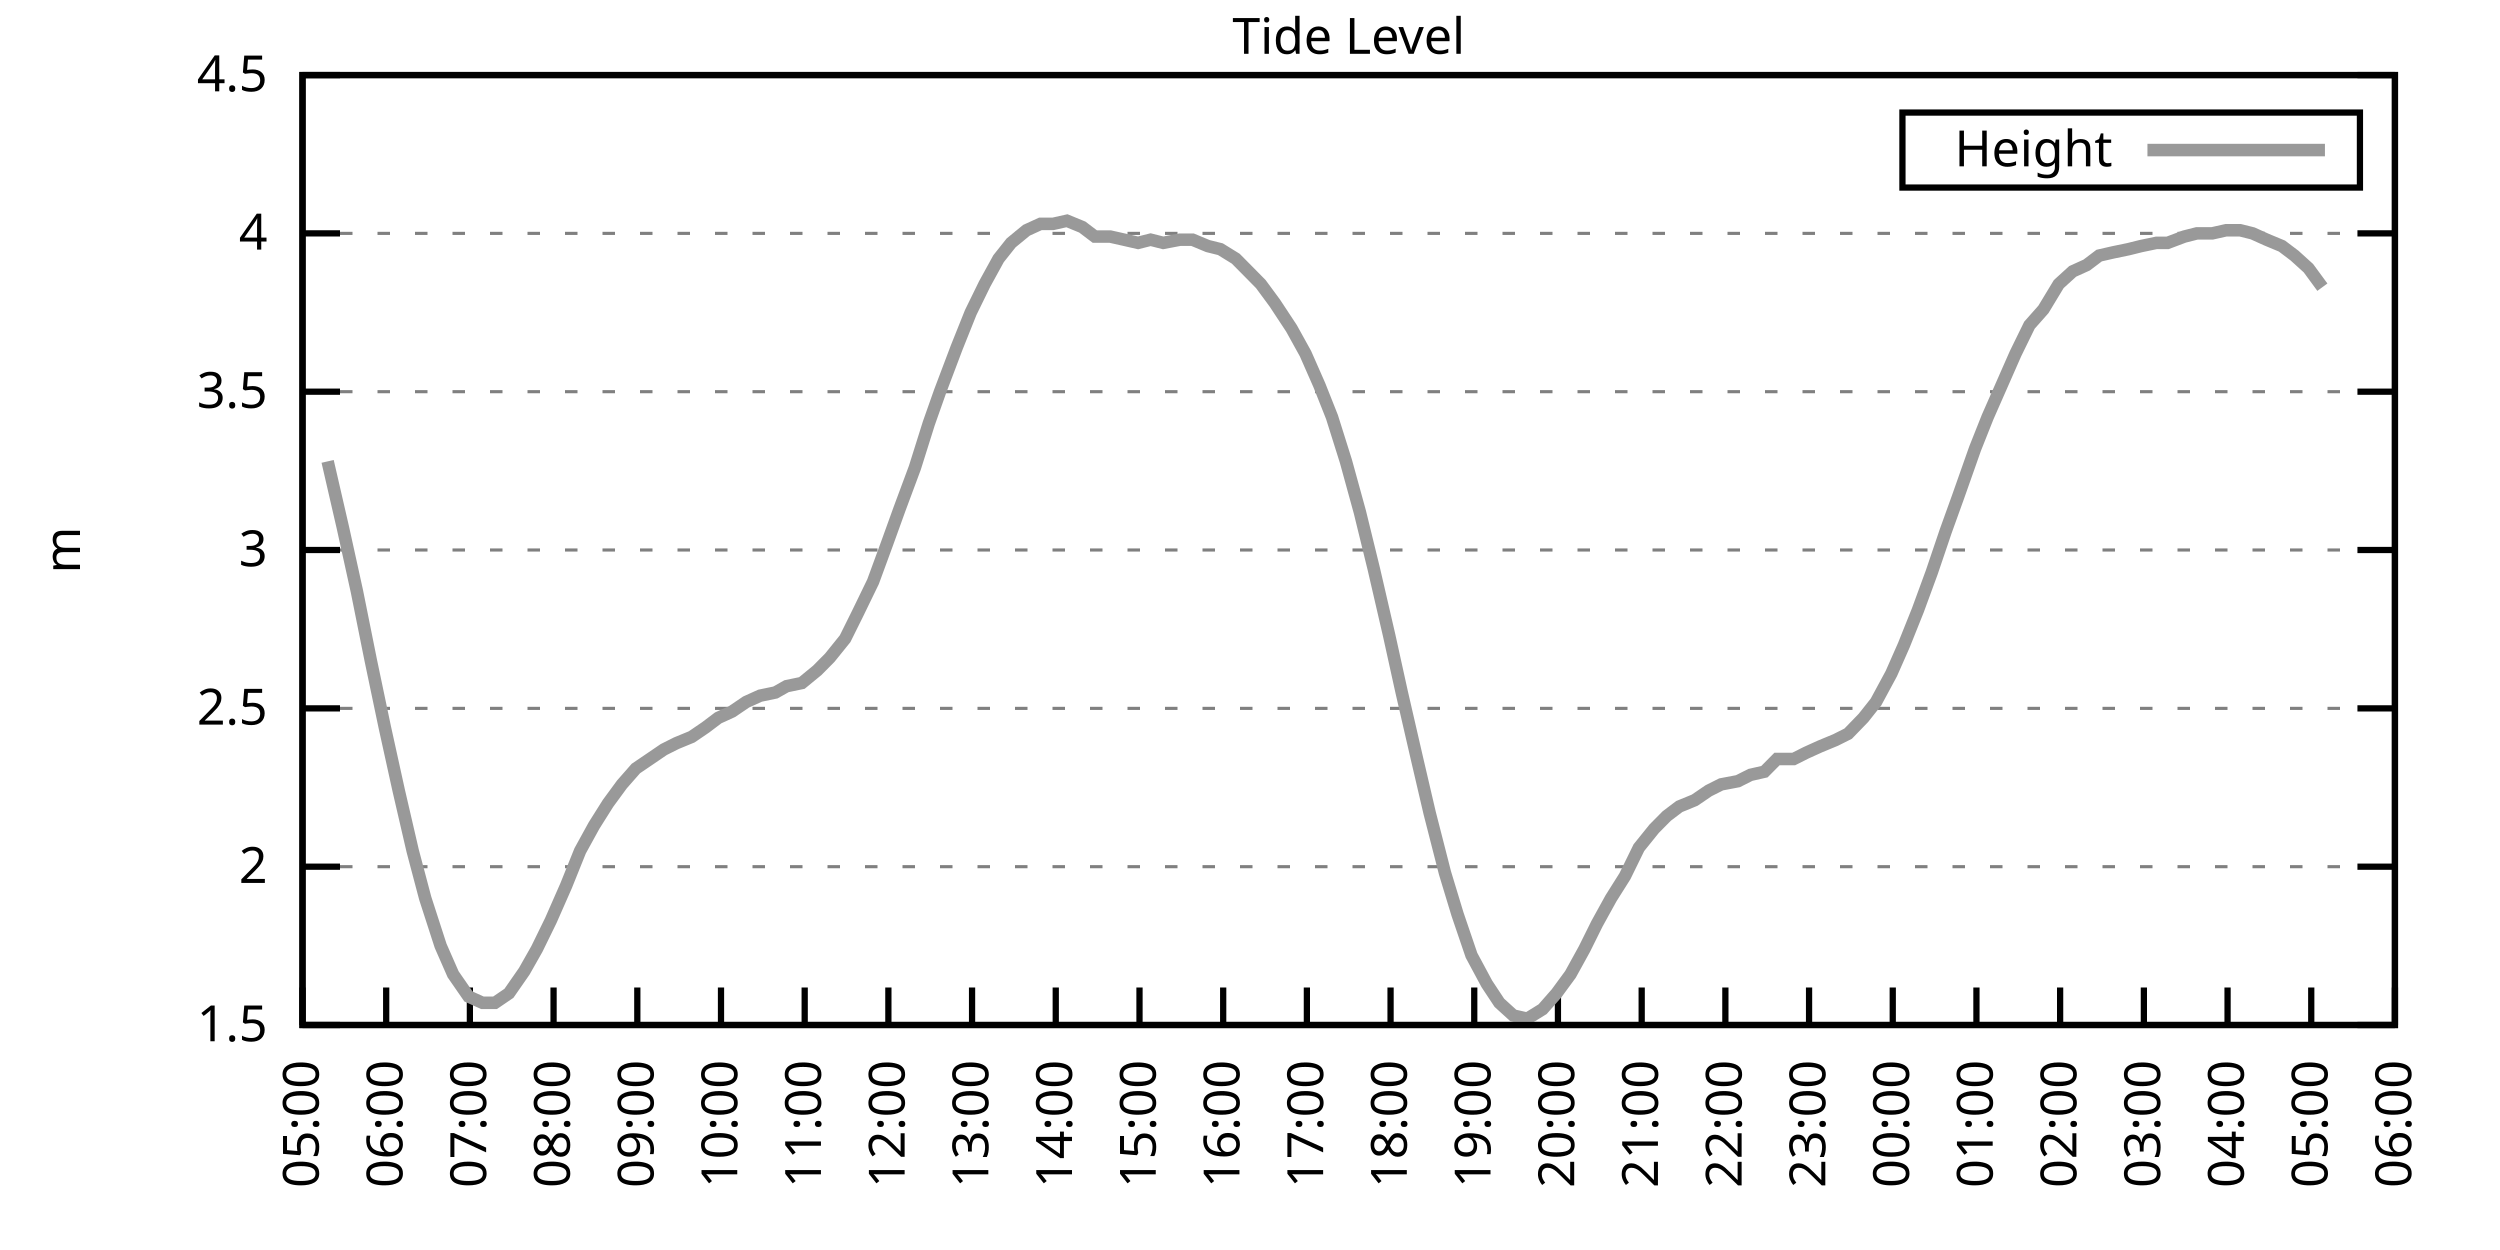
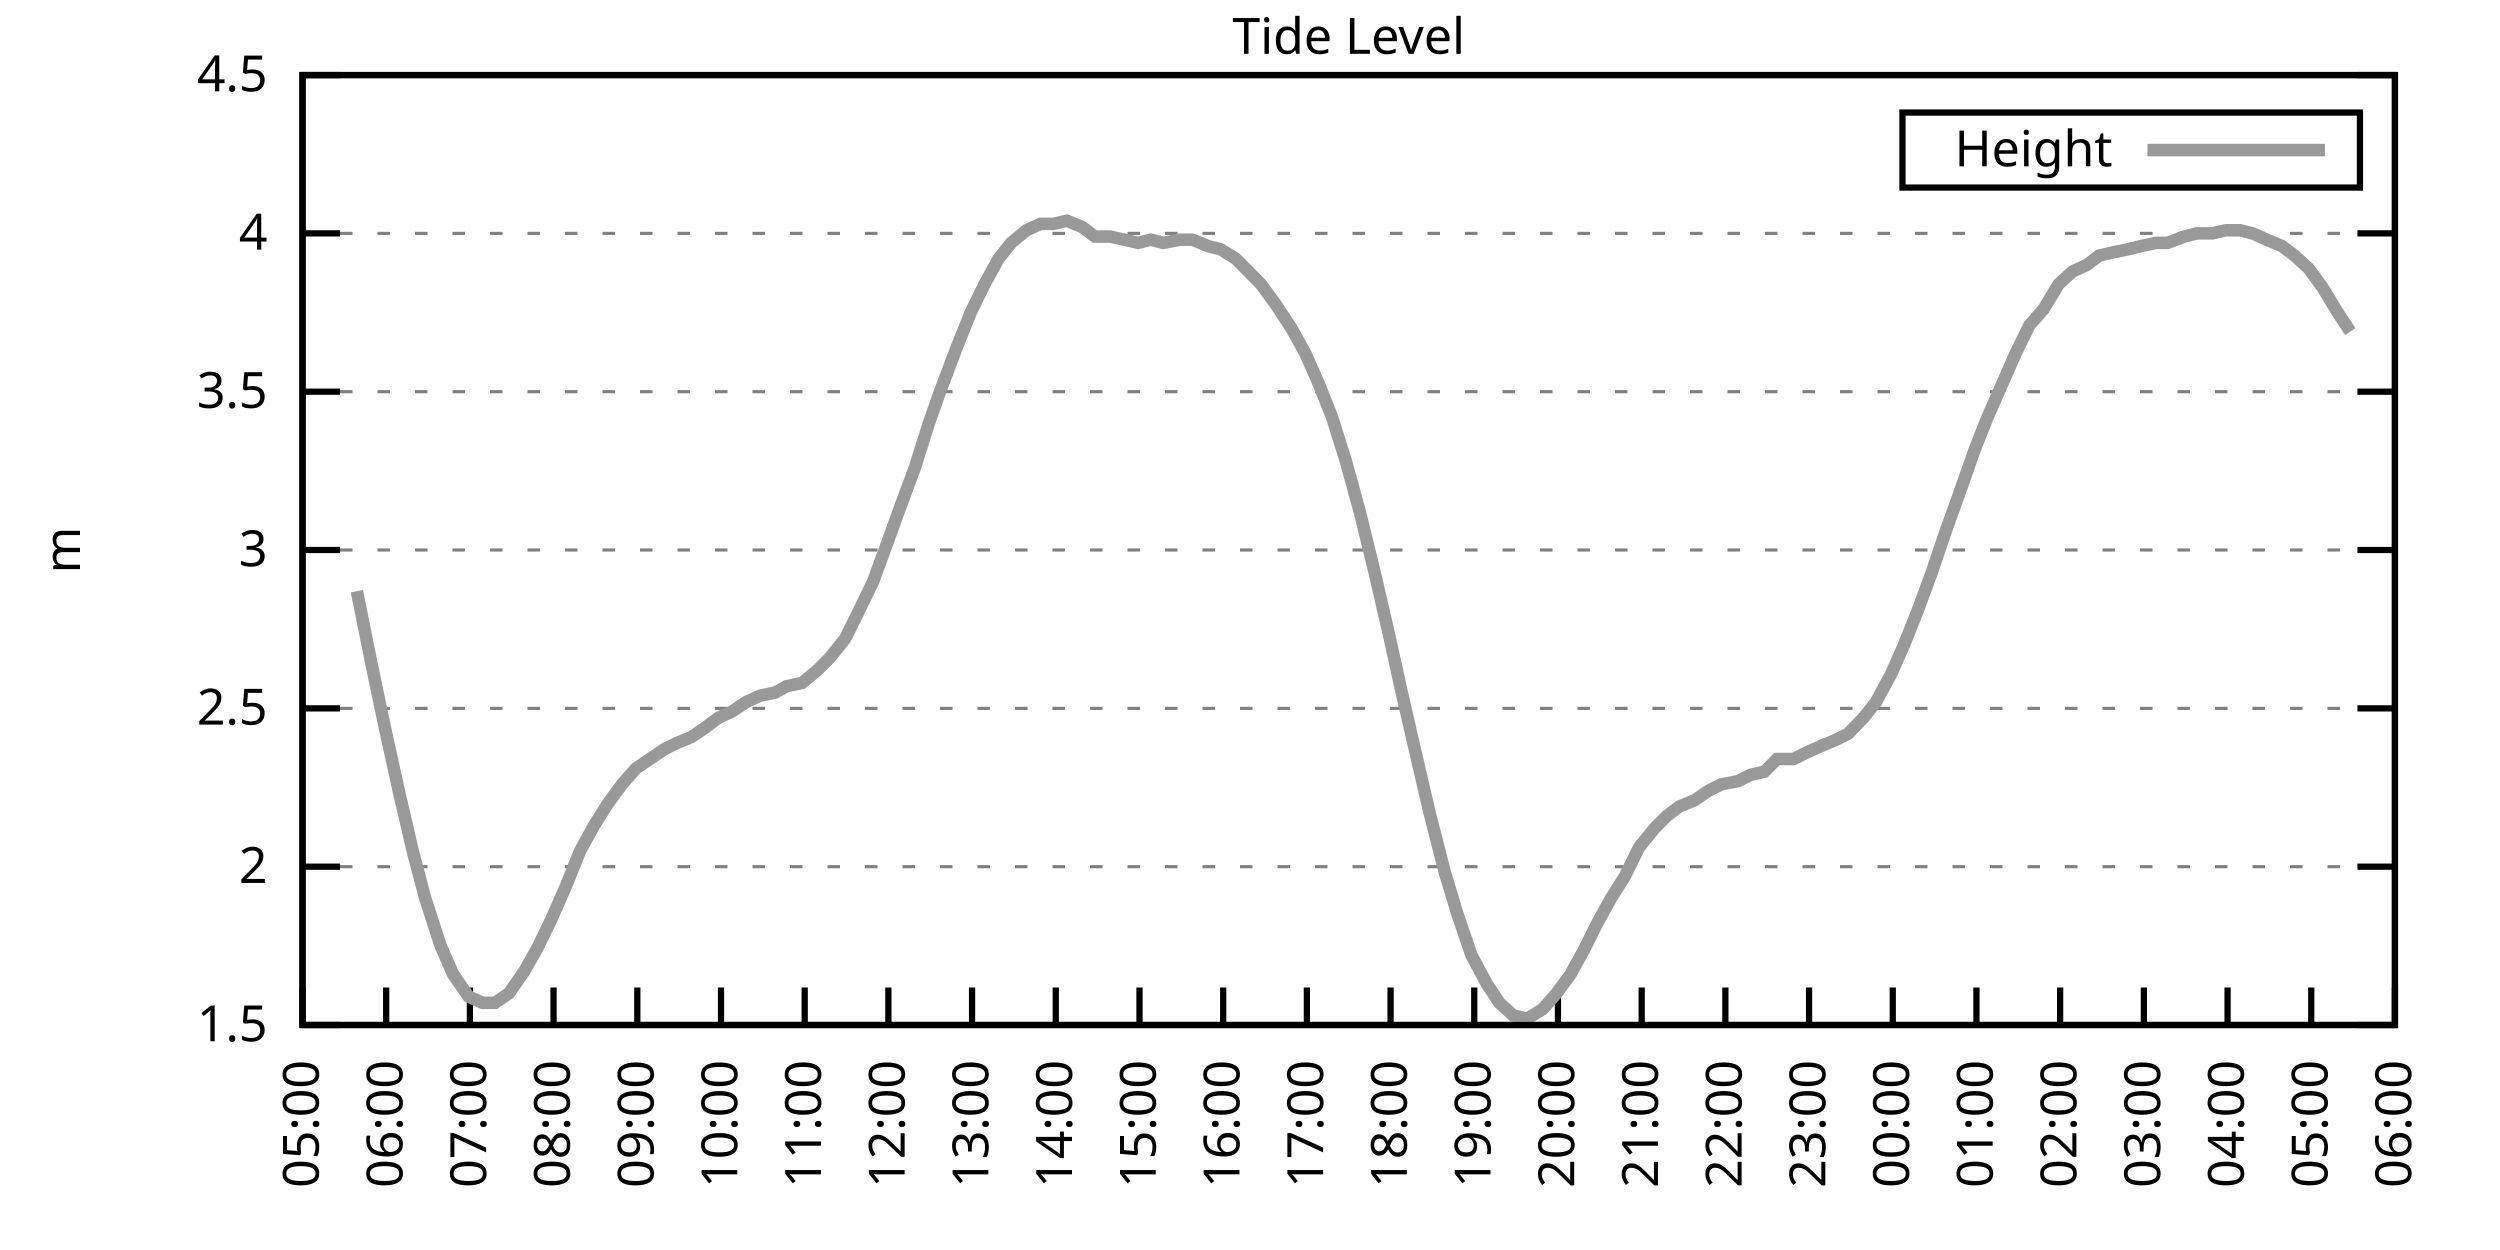
<svg xmlns="http://www.w3.org/2000/svg" xmlns:xlink="http://www.w3.org/1999/xlink" width="400" height="200" viewBox="0 0 400 200">
  <g id="gnuplot_canvas">
    <rect x="0" y="0" width="400" height="200" fill="none" />
    <defs>
      <circle id="gpDot" r="0.5" stroke-width="0.5" stroke="currentColor" />
      <path id="gpPt0" stroke-width="0.333" stroke="currentColor" d="M-1,0 h2 M0,-1 v2" />
      <path id="gpPt1" stroke-width="0.333" stroke="currentColor" d="M-1,-1 L1,1 M1,-1 L-1,1" />
      <path id="gpPt2" stroke-width="0.333" stroke="currentColor" d="M-1,0 L1,0 M0,-1 L0,1 M-1,-1 L1,1 M-1,1 L1,-1" />
      <rect id="gpPt3" stroke-width="0.333" stroke="currentColor" x="-1" y="-1" width="2" height="2" />
      <rect id="gpPt4" stroke-width="0.333" stroke="currentColor" fill="currentColor" x="-1" y="-1" width="2" height="2" />
      <circle id="gpPt5" stroke-width="0.333" stroke="currentColor" cx="0" cy="0" r="1" />
      <use xlink:href="#gpPt5" id="gpPt6" fill="currentColor" stroke="none" />
      <path id="gpPt7" stroke-width="0.333" stroke="currentColor" d="M0,-1.33 L-1.33,0.67 L1.33,0.67 z" />
      <use xlink:href="#gpPt7" id="gpPt8" fill="currentColor" stroke="none" />
      <use xlink:href="#gpPt7" id="gpPt9" stroke="currentColor" transform="rotate(180)" />
      <use xlink:href="#gpPt9" id="gpPt10" fill="currentColor" stroke="none" />
      <use xlink:href="#gpPt3" id="gpPt11" stroke="currentColor" transform="rotate(45)" />
      <use xlink:href="#gpPt11" id="gpPt12" fill="currentColor" stroke="none" />
      <path id="gpPt13" stroke-width="0.333" stroke="currentColor" d="M0,1.330 L1.265,0.411 L0.782,-1.067 L-0.782,-1.076 L-1.265,0.411 z" />
      <use xlink:href="#gpPt13" id="gpPt14" fill="currentColor" stroke="none" />
      <filter id="textbox" filterUnits="objectBoundingBox" x="0" y="0" height="1" width="1">
        <feFlood flood-color="white" flood-opacity="1" result="bgnd" />
        <feComposite in="SourceGraphic" in2="bgnd" operator="atop" />
      </filter>
      <filter id="greybox" filterUnits="objectBoundingBox" x="0" y="0" height="1" width="1">
        <feFlood flood-color="lightgrey" flood-opacity="1" result="grey" />
        <feComposite in="SourceGraphic" in2="grey" operator="atop" />
      </filter>
    </defs>
    <g fill="none" color="white" stroke="currentColor" stroke-width="1.00" stroke-linecap="butt" stroke-linejoin="miter">
</g>
    <g fill="none" color="black" stroke="currentColor" stroke-width="1.00" stroke-linecap="butt" stroke-linejoin="miter">
      <g stroke="none" shape-rendering="crispEdges">
        <polygon fill="rgb(255, 255, 255)" points="48.40,164.00 383.18,164.00 383.18,12.02 48.40,12.02 " />
      </g>
    </g>
    <g fill="none" color="black" stroke="currentColor" stroke-width="1.00" stroke-linecap="butt" stroke-linejoin="miter">
</g>
    <g fill="none" color="black" stroke="black" stroke-width="0.50" stroke-linecap="butt" stroke-linejoin="miter">
</g>
    <g fill="none" color="gray" stroke="currentColor" stroke-width="0.50" stroke-linecap="butt" stroke-linejoin="miter">
      <path stroke="gray" stroke-dasharray="2,4" class="gridline" d="M48.40,164.00 L383.19,164.00  " />
    </g>
    <g fill="none" color="gray" stroke="gray" stroke-width="1.00" stroke-linecap="butt" stroke-linejoin="miter">
</g>
    <g fill="none" color="black" stroke="currentColor" stroke-width="1.00" stroke-linecap="butt" stroke-linejoin="miter">
      <path stroke="black" d="M48.40,164.00 L54.40,164.00 M383.19,164.00 L377.19,164.00  " />
      <g transform="translate(42.80,166.60)" stroke="none" fill="black" font-family="Sans" font-size="8.00" text-anchor="end">
        <text>
          <tspan font-family="Sans"> 1.5</tspan>
        </text>
      </g>
    </g>
    <g fill="none" color="black" stroke="currentColor" stroke-width="1.00" stroke-linecap="butt" stroke-linejoin="miter">
</g>
    <g fill="none" color="black" stroke="black" stroke-width="0.50" stroke-linecap="butt" stroke-linejoin="miter">
</g>
    <g fill="none" color="gray" stroke="currentColor" stroke-width="0.50" stroke-linecap="butt" stroke-linejoin="miter">
      <path stroke="gray" stroke-dasharray="2,4" class="gridline" d="M48.40,138.67 L383.19,138.67  " />
    </g>
    <g fill="none" color="gray" stroke="gray" stroke-width="1.00" stroke-linecap="butt" stroke-linejoin="miter">
</g>
    <g fill="none" color="black" stroke="currentColor" stroke-width="1.00" stroke-linecap="butt" stroke-linejoin="miter">
      <path stroke="black" d="M48.40,138.67 L54.40,138.67 M383.19,138.67 L377.19,138.67  " />
      <g transform="translate(42.80,141.27)" stroke="none" fill="black" font-family="Sans" font-size="8.00" text-anchor="end">
        <text>
          <tspan font-family="Sans"> 2</tspan>
        </text>
      </g>
    </g>
    <g fill="none" color="black" stroke="currentColor" stroke-width="1.00" stroke-linecap="butt" stroke-linejoin="miter">
</g>
    <g fill="none" color="black" stroke="black" stroke-width="0.50" stroke-linecap="butt" stroke-linejoin="miter">
</g>
    <g fill="none" color="gray" stroke="currentColor" stroke-width="0.50" stroke-linecap="butt" stroke-linejoin="miter">
      <path stroke="gray" stroke-dasharray="2,4" class="gridline" d="M48.40,113.34 L383.19,113.34  " />
    </g>
    <g fill="none" color="gray" stroke="gray" stroke-width="1.00" stroke-linecap="butt" stroke-linejoin="miter">
</g>
    <g fill="none" color="black" stroke="currentColor" stroke-width="1.00" stroke-linecap="butt" stroke-linejoin="miter">
      <path stroke="black" d="M48.40,113.34 L54.40,113.34 M383.19,113.34 L377.19,113.34  " />
      <g transform="translate(42.80,115.94)" stroke="none" fill="black" font-family="Sans" font-size="8.00" text-anchor="end">
        <text>
          <tspan font-family="Sans"> 2.5</tspan>
        </text>
      </g>
    </g>
    <g fill="none" color="black" stroke="currentColor" stroke-width="1.00" stroke-linecap="butt" stroke-linejoin="miter">
</g>
    <g fill="none" color="black" stroke="black" stroke-width="0.50" stroke-linecap="butt" stroke-linejoin="miter">
</g>
    <g fill="none" color="gray" stroke="currentColor" stroke-width="0.50" stroke-linecap="butt" stroke-linejoin="miter">
      <path stroke="gray" stroke-dasharray="2,4" class="gridline" d="M48.40,88.00 L383.19,88.00  " />
    </g>
    <g fill="none" color="gray" stroke="gray" stroke-width="1.00" stroke-linecap="butt" stroke-linejoin="miter">
</g>
    <g fill="none" color="black" stroke="currentColor" stroke-width="1.00" stroke-linecap="butt" stroke-linejoin="miter">
      <path stroke="black" d="M48.40,88.00 L54.40,88.00 M383.19,88.00 L377.19,88.00  " />
      <g transform="translate(42.80,90.60)" stroke="none" fill="black" font-family="Sans" font-size="8.00" text-anchor="end">
        <text>
          <tspan font-family="Sans"> 3</tspan>
        </text>
      </g>
    </g>
    <g fill="none" color="black" stroke="currentColor" stroke-width="1.00" stroke-linecap="butt" stroke-linejoin="miter">
</g>
    <g fill="none" color="black" stroke="black" stroke-width="0.50" stroke-linecap="butt" stroke-linejoin="miter">
</g>
    <g fill="none" color="gray" stroke="currentColor" stroke-width="0.50" stroke-linecap="butt" stroke-linejoin="miter">
      <path stroke="gray" stroke-dasharray="2,4" class="gridline" d="M48.40,62.67 L383.19,62.67  " />
    </g>
    <g fill="none" color="gray" stroke="gray" stroke-width="1.00" stroke-linecap="butt" stroke-linejoin="miter">
</g>
    <g fill="none" color="black" stroke="currentColor" stroke-width="1.00" stroke-linecap="butt" stroke-linejoin="miter">
      <path stroke="black" d="M48.40,62.67 L54.40,62.67 M383.19,62.67 L377.19,62.67  " />
      <g transform="translate(42.80,65.27)" stroke="none" fill="black" font-family="Sans" font-size="8.00" text-anchor="end">
        <text>
          <tspan font-family="Sans"> 3.5</tspan>
        </text>
      </g>
    </g>
    <g fill="none" color="black" stroke="currentColor" stroke-width="1.00" stroke-linecap="butt" stroke-linejoin="miter">
</g>
    <g fill="none" color="black" stroke="black" stroke-width="0.50" stroke-linecap="butt" stroke-linejoin="miter">
</g>
    <g fill="none" color="gray" stroke="currentColor" stroke-width="0.50" stroke-linecap="butt" stroke-linejoin="miter">
      <path stroke="gray" stroke-dasharray="2,4" class="gridline" d="M48.40,37.34 L383.19,37.34  " />
    </g>
    <g fill="none" color="gray" stroke="gray" stroke-width="1.00" stroke-linecap="butt" stroke-linejoin="miter">
</g>
    <g fill="none" color="black" stroke="currentColor" stroke-width="1.00" stroke-linecap="butt" stroke-linejoin="miter">
      <path stroke="black" d="M48.40,37.34 L54.40,37.34 M383.19,37.34 L377.19,37.34  " />
      <g transform="translate(42.80,39.94)" stroke="none" fill="black" font-family="Sans" font-size="8.00" text-anchor="end">
        <text>
          <tspan font-family="Sans"> 4</tspan>
        </text>
      </g>
    </g>
    <g fill="none" color="black" stroke="currentColor" stroke-width="1.00" stroke-linecap="butt" stroke-linejoin="miter">
</g>
    <g fill="none" color="black" stroke="black" stroke-width="0.50" stroke-linecap="butt" stroke-linejoin="miter">
</g>
    <g fill="none" color="gray" stroke="currentColor" stroke-width="0.50" stroke-linecap="butt" stroke-linejoin="miter">
      <path stroke="gray" stroke-dasharray="2,4" class="gridline" d="M48.40,12.01 L383.19,12.01  " />
    </g>
    <g fill="none" color="gray" stroke="gray" stroke-width="1.00" stroke-linecap="butt" stroke-linejoin="miter">
</g>
    <g fill="none" color="black" stroke="currentColor" stroke-width="1.00" stroke-linecap="butt" stroke-linejoin="miter">
      <path stroke="black" d="M48.40,12.01 L54.40,12.01 M383.19,12.01 L377.19,12.01  " />
      <g transform="translate(42.80,14.61)" stroke="none" fill="black" font-family="Sans" font-size="8.00" text-anchor="end">
        <text>
          <tspan font-family="Sans"> 4.5</tspan>
        </text>
      </g>
    </g>
    <g fill="none" color="black" stroke="currentColor" stroke-width="1.00" stroke-linecap="butt" stroke-linejoin="miter">
      <path stroke="black" d="M48.40,164.00 L48.40,158.00  " />
      <g transform="translate(51.00,169.60) rotate(270.00)" stroke="none" fill="black" font-family="Sans" font-size="8.00" text-anchor="end">
        <text>
          <tspan font-family="Sans">05:00</tspan>
        </text>
      </g>
    </g>
    <g fill="none" color="black" stroke="currentColor" stroke-width="1.00" stroke-linecap="butt" stroke-linejoin="miter">
      <path stroke="black" d="M61.79,164.00 L61.79,158.00  " />
      <g transform="translate(64.39,169.60) rotate(270.00)" stroke="none" fill="black" font-family="Sans" font-size="8.00" text-anchor="end">
        <text>
          <tspan font-family="Sans">06:00</tspan>
        </text>
      </g>
    </g>
    <g fill="none" color="black" stroke="currentColor" stroke-width="1.00" stroke-linecap="butt" stroke-linejoin="miter">
      <path stroke="black" d="M75.18,164.00 L75.18,158.00  " />
      <g transform="translate(77.78,169.60) rotate(270.00)" stroke="none" fill="black" font-family="Sans" font-size="8.00" text-anchor="end">
        <text>
          <tspan font-family="Sans">07:00</tspan>
        </text>
      </g>
    </g>
    <g fill="none" color="black" stroke="currentColor" stroke-width="1.00" stroke-linecap="butt" stroke-linejoin="miter">
      <path stroke="black" d="M88.57,164.00 L88.57,158.00  " />
      <g transform="translate(91.17,169.60) rotate(270.00)" stroke="none" fill="black" font-family="Sans" font-size="8.00" text-anchor="end">
        <text>
          <tspan font-family="Sans">08:00</tspan>
        </text>
      </g>
    </g>
    <g fill="none" color="black" stroke="currentColor" stroke-width="1.00" stroke-linecap="butt" stroke-linejoin="miter">
      <path stroke="black" d="M101.97,164.00 L101.97,158.00  " />
      <g transform="translate(104.57,169.60) rotate(270.00)" stroke="none" fill="black" font-family="Sans" font-size="8.00" text-anchor="end">
        <text>
          <tspan font-family="Sans">09:00</tspan>
        </text>
      </g>
    </g>
    <g fill="none" color="black" stroke="currentColor" stroke-width="1.00" stroke-linecap="butt" stroke-linejoin="miter">
      <path stroke="black" d="M115.36,164.00 L115.36,158.00  " />
      <g transform="translate(117.96,169.60) rotate(270.00)" stroke="none" fill="black" font-family="Sans" font-size="8.00" text-anchor="end">
        <text>
          <tspan font-family="Sans">10:00</tspan>
        </text>
      </g>
    </g>
    <g fill="none" color="black" stroke="currentColor" stroke-width="1.00" stroke-linecap="butt" stroke-linejoin="miter">
      <path stroke="black" d="M128.75,164.00 L128.75,158.00  " />
      <g transform="translate(131.35,169.60) rotate(270.00)" stroke="none" fill="black" font-family="Sans" font-size="8.00" text-anchor="end">
        <text>
          <tspan font-family="Sans">11:00</tspan>
        </text>
      </g>
    </g>
    <g fill="none" color="black" stroke="currentColor" stroke-width="1.00" stroke-linecap="butt" stroke-linejoin="miter">
      <path stroke="black" d="M142.14,164.00 L142.14,158.00  " />
      <g transform="translate(144.74,169.60) rotate(270.00)" stroke="none" fill="black" font-family="Sans" font-size="8.00" text-anchor="end">
        <text>
          <tspan font-family="Sans">12:00</tspan>
        </text>
      </g>
    </g>
    <g fill="none" color="black" stroke="currentColor" stroke-width="1.00" stroke-linecap="butt" stroke-linejoin="miter">
      <path stroke="black" d="M155.53,164.00 L155.53,158.00  " />
      <g transform="translate(158.13,169.60) rotate(270.00)" stroke="none" fill="black" font-family="Sans" font-size="8.00" text-anchor="end">
        <text>
          <tspan font-family="Sans">13:00</tspan>
        </text>
      </g>
    </g>
    <g fill="none" color="black" stroke="currentColor" stroke-width="1.00" stroke-linecap="butt" stroke-linejoin="miter">
      <path stroke="black" d="M168.92,164.00 L168.92,158.00  " />
      <g transform="translate(171.52,169.60) rotate(270.00)" stroke="none" fill="black" font-family="Sans" font-size="8.00" text-anchor="end">
        <text>
          <tspan font-family="Sans">14:00</tspan>
        </text>
      </g>
    </g>
    <g fill="none" color="black" stroke="currentColor" stroke-width="1.00" stroke-linecap="butt" stroke-linejoin="miter">
      <path stroke="black" d="M182.32,164.00 L182.32,158.00  " />
      <g transform="translate(184.92,169.60) rotate(270.00)" stroke="none" fill="black" font-family="Sans" font-size="8.00" text-anchor="end">
        <text>
          <tspan font-family="Sans">15:00</tspan>
        </text>
      </g>
    </g>
    <g fill="none" color="black" stroke="currentColor" stroke-width="1.00" stroke-linecap="butt" stroke-linejoin="miter">
      <path stroke="black" d="M195.71,164.00 L195.71,158.00  " />
      <g transform="translate(198.31,169.60) rotate(270.00)" stroke="none" fill="black" font-family="Sans" font-size="8.00" text-anchor="end">
        <text>
          <tspan font-family="Sans">16:00</tspan>
        </text>
      </g>
    </g>
    <g fill="none" color="black" stroke="currentColor" stroke-width="1.00" stroke-linecap="butt" stroke-linejoin="miter">
      <path stroke="black" d="M209.10,164.00 L209.10,158.00  " />
      <g transform="translate(211.70,169.60) rotate(270.00)" stroke="none" fill="black" font-family="Sans" font-size="8.00" text-anchor="end">
        <text>
          <tspan font-family="Sans">17:00</tspan>
        </text>
      </g>
    </g>
    <g fill="none" color="black" stroke="currentColor" stroke-width="1.00" stroke-linecap="butt" stroke-linejoin="miter">
      <path stroke="black" d="M222.49,164.00 L222.49,158.00  " />
      <g transform="translate(225.09,169.60) rotate(270.00)" stroke="none" fill="black" font-family="Sans" font-size="8.00" text-anchor="end">
        <text>
          <tspan font-family="Sans">18:00</tspan>
        </text>
      </g>
    </g>
    <g fill="none" color="black" stroke="currentColor" stroke-width="1.00" stroke-linecap="butt" stroke-linejoin="miter">
      <path stroke="black" d="M235.88,164.00 L235.88,158.00  " />
      <g transform="translate(238.48,169.60) rotate(270.00)" stroke="none" fill="black" font-family="Sans" font-size="8.00" text-anchor="end">
        <text>
          <tspan font-family="Sans">19:00</tspan>
        </text>
      </g>
    </g>
    <g fill="none" color="black" stroke="currentColor" stroke-width="1.00" stroke-linecap="butt" stroke-linejoin="miter">
      <path stroke="black" d="M249.27,164.00 L249.27,158.00  " />
      <g transform="translate(251.87,169.60) rotate(270.00)" stroke="none" fill="black" font-family="Sans" font-size="8.00" text-anchor="end">
        <text>
          <tspan font-family="Sans">20:00</tspan>
        </text>
      </g>
    </g>
    <g fill="none" color="black" stroke="currentColor" stroke-width="1.00" stroke-linecap="butt" stroke-linejoin="miter">
      <path stroke="black" d="M262.67,164.00 L262.67,158.00  " />
      <g transform="translate(265.27,169.60) rotate(270.00)" stroke="none" fill="black" font-family="Sans" font-size="8.00" text-anchor="end">
        <text>
          <tspan font-family="Sans">21:00</tspan>
        </text>
      </g>
    </g>
    <g fill="none" color="black" stroke="currentColor" stroke-width="1.00" stroke-linecap="butt" stroke-linejoin="miter">
      <path stroke="black" d="M276.06,164.00 L276.06,158.00  " />
      <g transform="translate(278.66,169.60) rotate(270.00)" stroke="none" fill="black" font-family="Sans" font-size="8.00" text-anchor="end">
        <text>
          <tspan font-family="Sans">22:00</tspan>
        </text>
      </g>
    </g>
    <g fill="none" color="black" stroke="currentColor" stroke-width="1.00" stroke-linecap="butt" stroke-linejoin="miter">
      <path stroke="black" d="M289.45,164.00 L289.45,158.00  " />
      <g transform="translate(292.05,169.60) rotate(270.00)" stroke="none" fill="black" font-family="Sans" font-size="8.00" text-anchor="end">
        <text>
          <tspan font-family="Sans">23:00</tspan>
        </text>
      </g>
    </g>
    <g fill="none" color="black" stroke="currentColor" stroke-width="1.00" stroke-linecap="butt" stroke-linejoin="miter">
      <path stroke="black" d="M302.84,164.00 L302.84,158.00  " />
      <g transform="translate(305.44,169.60) rotate(270.00)" stroke="none" fill="black" font-family="Sans" font-size="8.00" text-anchor="end">
        <text>
          <tspan font-family="Sans">00:00</tspan>
        </text>
      </g>
    </g>
    <g fill="none" color="black" stroke="currentColor" stroke-width="1.00" stroke-linecap="butt" stroke-linejoin="miter">
      <path stroke="black" d="M316.23,164.00 L316.23,158.00  " />
      <g transform="translate(318.83,169.60) rotate(270.00)" stroke="none" fill="black" font-family="Sans" font-size="8.00" text-anchor="end">
        <text>
          <tspan font-family="Sans">01:00</tspan>
        </text>
      </g>
    </g>
    <g fill="none" color="black" stroke="currentColor" stroke-width="1.00" stroke-linecap="butt" stroke-linejoin="miter">
      <path stroke="black" d="M329.62,164.00 L329.62,158.00  " />
      <g transform="translate(332.22,169.60) rotate(270.00)" stroke="none" fill="black" font-family="Sans" font-size="8.00" text-anchor="end">
        <text>
          <tspan font-family="Sans">02:00</tspan>
        </text>
      </g>
    </g>
    <g fill="none" color="black" stroke="currentColor" stroke-width="1.00" stroke-linecap="butt" stroke-linejoin="miter">
      <path stroke="black" d="M343.02,164.00 L343.02,158.00  " />
      <g transform="translate(345.62,169.60) rotate(270.00)" stroke="none" fill="black" font-family="Sans" font-size="8.00" text-anchor="end">
        <text>
          <tspan font-family="Sans">03:00</tspan>
        </text>
      </g>
    </g>
    <g fill="none" color="black" stroke="currentColor" stroke-width="1.00" stroke-linecap="butt" stroke-linejoin="miter">
      <path stroke="black" d="M356.41,164.00 L356.41,158.00  " />
      <g transform="translate(359.01,169.60) rotate(270.00)" stroke="none" fill="black" font-family="Sans" font-size="8.00" text-anchor="end">
        <text>
          <tspan font-family="Sans">04:00</tspan>
        </text>
      </g>
    </g>
    <g fill="none" color="black" stroke="currentColor" stroke-width="1.00" stroke-linecap="butt" stroke-linejoin="miter">
      <path stroke="black" d="M369.80,164.00 L369.80,158.00  " />
      <g transform="translate(372.40,169.60) rotate(270.00)" stroke="none" fill="black" font-family="Sans" font-size="8.00" text-anchor="end">
        <text>
          <tspan font-family="Sans">05:00</tspan>
        </text>
      </g>
    </g>
    <g fill="none" color="black" stroke="currentColor" stroke-width="1.00" stroke-linecap="butt" stroke-linejoin="miter">
      <path stroke="black" d="M383.19,164.00 L383.19,158.00  " />
      <g transform="translate(385.79,169.60) rotate(270.00)" stroke="none" fill="black" font-family="Sans" font-size="8.00" text-anchor="end">
        <text>
          <tspan font-family="Sans">06:00</tspan>
        </text>
      </g>
    </g>
    <g fill="none" color="black" stroke="currentColor" stroke-width="1.00" stroke-linecap="butt" stroke-linejoin="miter">
</g>
    <g fill="none" color="black" stroke="currentColor" stroke-width="1.00" stroke-linecap="butt" stroke-linejoin="miter">
      <path stroke="black" d="M48.40,12.01 L48.40,164.00 L383.19,164.00 L383.19,12.01 L48.40,12.01 Z  " />
    </g>
    <g fill="none" color="black" stroke="currentColor" stroke-width="1.00" stroke-linecap="butt" stroke-linejoin="miter">
</g>
    <g fill="none" color="black" stroke="currentColor" stroke-width="1.00" stroke-linecap="butt" stroke-linejoin="miter">
      <path stroke="black" d="M304.39,30.01 L304.39,18.01 L377.59,18.01 L377.59,30.01 L304.39,30.01 Z  " />
    </g>
    <g id="Tide_level_plot_1">
      <g fill="none" color="white" stroke="black" stroke-width="2.00" stroke-linecap="butt" stroke-linejoin="miter">
</g>
      <g fill="none" color="black" stroke="currentColor" stroke-width="2.00" stroke-linecap="butt" stroke-linejoin="miter">
        <g transform="translate(337.99,26.61)" stroke="none" fill="black" font-family="Sans" font-size="8.00" text-anchor="end">
          <text>
            <tspan font-family="Sans">Height</tspan>
          </text>
        </g>
      </g>
      <g fill="none" color="black" stroke="currentColor" stroke-width="2.00" stroke-linecap="butt" stroke-linejoin="miter">
-         <path stroke="rgb(153, 153, 153)" d="M343.59,24.01 L371.99,24.01 M52.42,73.82 L54.87,84.46 L57.10,94.59 L59.34,105.74 L61.57,116.38 L63.80,126.51   L66.03,136.14 L68.04,143.73 L70.50,151.33 L72.50,155.89 L74.96,159.44 L77.19,160.45 L79.20,160.45 L81.43,158.93   L83.89,155.39 L85.90,151.84 L88.13,147.28 L90.58,141.71 L92.82,136.14 L95.05,132.08 L97.28,128.54 L99.51,125.50   L101.74,122.96 L103.98,121.44 L106.21,119.92 L108.22,118.91 L110.67,117.90 L112.90,116.38 L114.91,114.86 L117.14,113.84   L119.38,112.32 L121.61,111.31 L124.06,110.80 L125.85,109.79 L128.30,109.28 L130.76,107.26 L132.77,105.23 L135.22,102.19   L137.23,98.14 L139.69,93.07 L141.92,86.99 L143.93,81.42 L146.38,74.83 L148.61,67.74 L150.40,62.67 L153.08,55.58   L155.31,50.01 L157.54,45.45 L159.77,41.39 L161.78,38.86 L164.24,36.84 L166.47,35.82 L168.48,35.82 L170.71,35.32   L173.17,36.33 L175.17,37.85 L177.63,37.85 L179.86,38.35 L182.09,38.86 L184.10,38.35 L186.11,38.86 L188.79,38.35   L190.80,38.35 L193.25,39.37 L195.26,39.87 L197.72,41.39 L199.73,43.42 L201.73,45.45 L203.97,48.49 L206.64,52.54   L208.88,56.59 L211.11,61.66 L213.12,66.73 L215.35,73.82 L217.58,81.93 L219.81,91.04 L222.27,101.68 L224.28,110.80   L226.73,121.44 L228.74,130.06 L231.20,139.68 L233.20,146.27 L235.44,152.85 L237.89,157.41 L239.90,160.45 L242.13,162.48   L244.36,162.99 L246.82,161.47 L249.05,158.93 L251.28,155.89 L253.51,151.84 L255.52,147.79 L257.76,143.73 L259.99,140.19   L262.22,135.63 L264.67,132.59 L266.68,130.56 L268.69,129.04 L271.15,128.03 L273.38,126.51 L275.39,125.50 L278.07,124.99   L280.07,123.98 L282.31,123.47 L284.32,121.44 L286.99,121.44 L289.00,120.43 L291.23,119.42 L293.69,118.40 L295.70,117.39   L298.15,114.86 L300.16,112.32 L302.62,107.76 L304.63,103.20 L306.86,97.63 L309.09,91.55 L311.32,84.97 L313.33,79.39   L316.01,71.79 L318.02,66.73 L320.25,61.66 L322.48,56.59 L324.71,52.03 L326.95,49.50 L329.40,45.45 L331.63,43.42   L333.86,42.41 L335.87,40.89 L338.10,40.38 L340.56,39.87 L342.57,39.37 L345.02,38.86 L346.81,38.86 L349.49,37.85   L351.50,37.34 L353.95,37.34 L356.18,36.84 L358.42,36.84 L360.42,37.34 L362.66,38.35 L365.11,39.37 L367.12,40.89   L369.35,42.91 L371.58,45.95  " />
+         <path stroke="rgb(153, 153, 153)" d="M343.59,24.01 L371.99,24.01 M57.10,94.59 L59.34,105.74 L61.57,116.38 L63.80,126.51 L66.03,136.14 L68.04,143.73   L70.50,151.33 L72.50,155.89 L74.96,159.44 L77.19,160.45 L79.20,160.45 L81.43,158.93 L83.89,155.39 L85.90,151.84   L88.13,147.28 L90.58,141.71 L92.82,136.14 L95.05,132.08 L97.28,128.54 L99.51,125.50 L101.74,122.96 L103.98,121.44   L106.21,119.92 L108.22,118.91 L110.67,117.90 L112.90,116.38 L114.91,114.86 L117.14,113.84 L119.38,112.32 L121.61,111.31   L124.06,110.80 L125.85,109.79 L128.30,109.28 L130.76,107.26 L132.77,105.23 L135.22,102.19 L137.23,98.14 L139.69,93.07   L141.92,86.99 L143.93,81.42 L146.38,74.83 L148.61,67.74 L150.40,62.67 L153.08,55.58 L155.31,50.01 L157.54,45.45   L159.77,41.39 L161.78,38.86 L164.24,36.84 L166.47,35.82 L168.48,35.82 L170.71,35.32 L173.17,36.33 L175.17,37.85   L177.63,37.85 L179.86,38.35 L182.09,38.86 L184.10,38.35 L186.11,38.86 L188.79,38.35 L190.80,38.35 L193.25,39.37   L195.26,39.87 L197.72,41.39 L199.73,43.42 L201.73,45.45 L203.97,48.49 L206.64,52.54 L208.88,56.59 L211.11,61.66   L213.12,66.73 L215.35,73.82 L217.58,81.93 L219.81,91.04 L222.27,101.68 L224.28,110.80 L226.73,121.44 L228.74,130.06   L231.20,139.68 L233.20,146.27 L235.44,152.85 L237.89,157.41 L239.90,160.45 L242.13,162.48 L244.36,162.99 L246.82,161.47   L249.05,158.93 L251.28,155.89 L253.51,151.84 L255.52,147.79 L257.76,143.73 L259.99,140.19 L262.22,135.63 L264.67,132.59   L266.68,130.56 L268.69,129.04 L271.15,128.03 L273.38,126.51 L275.39,125.50 L278.07,124.99 L280.07,123.98 L282.31,123.47   L284.32,121.44 L286.99,121.44 L289.00,120.43 L291.23,119.42 L293.69,118.40 L295.70,117.39 L298.15,114.86 L300.16,112.32   L302.62,107.76 L304.63,103.20 L306.86,97.63 L309.09,91.55 L311.32,84.97 L313.33,79.39 L316.01,71.79 L318.02,66.73   L320.25,61.66 L322.48,56.59 L324.71,52.03 L326.95,49.50 L329.40,45.45 L331.63,43.42 L333.86,42.41 L335.87,40.89   L338.10,40.38 L340.56,39.87 L342.57,39.37 L345.02,38.86 L346.81,38.86 L349.49,37.85 L351.50,37.34 L353.95,37.34   L356.18,36.84 L358.42,36.84 L360.42,37.34 L362.66,38.35 L365.11,39.37 L367.12,40.89 L369.35,42.91 L371.58,45.95   L374.04,50.01 L376.05,53.05  " />
      </g>
    </g>
    <g fill="none" color="black" stroke="currentColor" stroke-width="2.00" stroke-linecap="butt" stroke-linejoin="miter">
</g>
    <g fill="none" color="black" stroke="black" stroke-width="1.00" stroke-linecap="butt" stroke-linejoin="miter">
</g>
    <g fill="none" color="black" stroke="currentColor" stroke-width="1.00" stroke-linecap="butt" stroke-linejoin="miter">
      <path stroke="black" d="M48.40,12.01 L48.40,164.00 L383.19,164.00 L383.19,12.01 L48.40,12.01 Z  " />
      <g transform="translate(12.80,88.01) rotate(270.00)" stroke="none" fill="black" font-family="Sans" font-size="8.00" text-anchor="middle">
        <text>
          <tspan font-family="Sans">m</tspan>
        </text>
      </g>
    </g>
    <g fill="none" color="black" stroke="currentColor" stroke-width="1.00" stroke-linecap="butt" stroke-linejoin="miter">
</g>
    <g fill="none" color="black" stroke="currentColor" stroke-width="1.00" stroke-linecap="butt" stroke-linejoin="miter">
      <g transform="translate(215.79,8.61)" stroke="none" fill="black" font-family="Sans" font-size="8.00" text-anchor="middle">
        <text>
          <tspan font-family="Sans">Tide Level</tspan>
        </text>
      </g>
    </g>
    <g fill="none" color="black" stroke="currentColor" stroke-width="1.00" stroke-linecap="butt" stroke-linejoin="miter">
</g>
  </g>
</svg>
